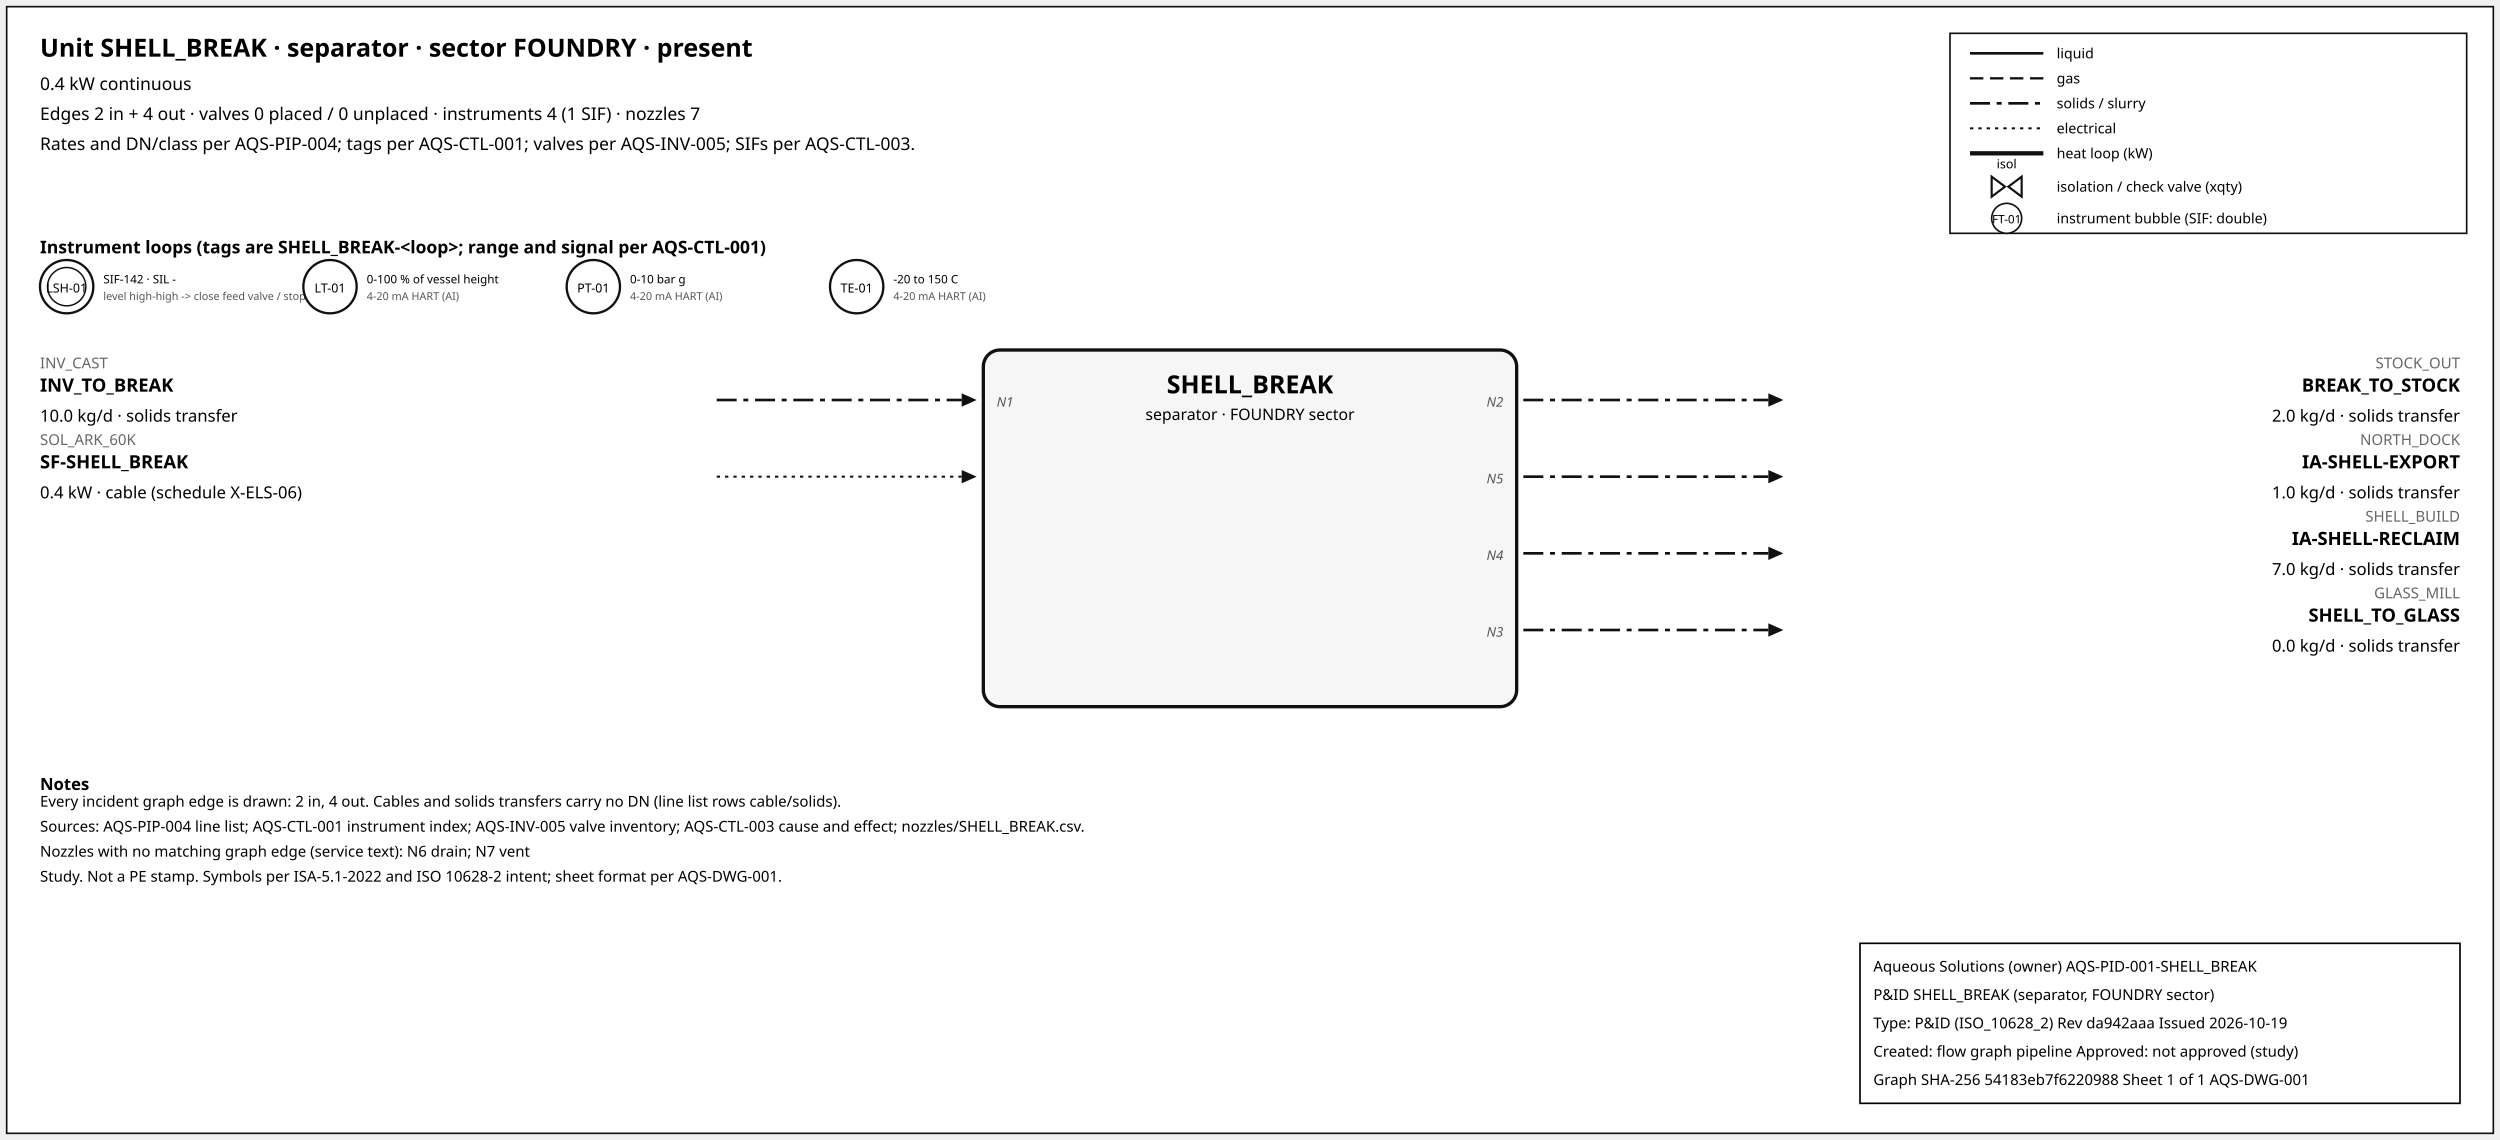
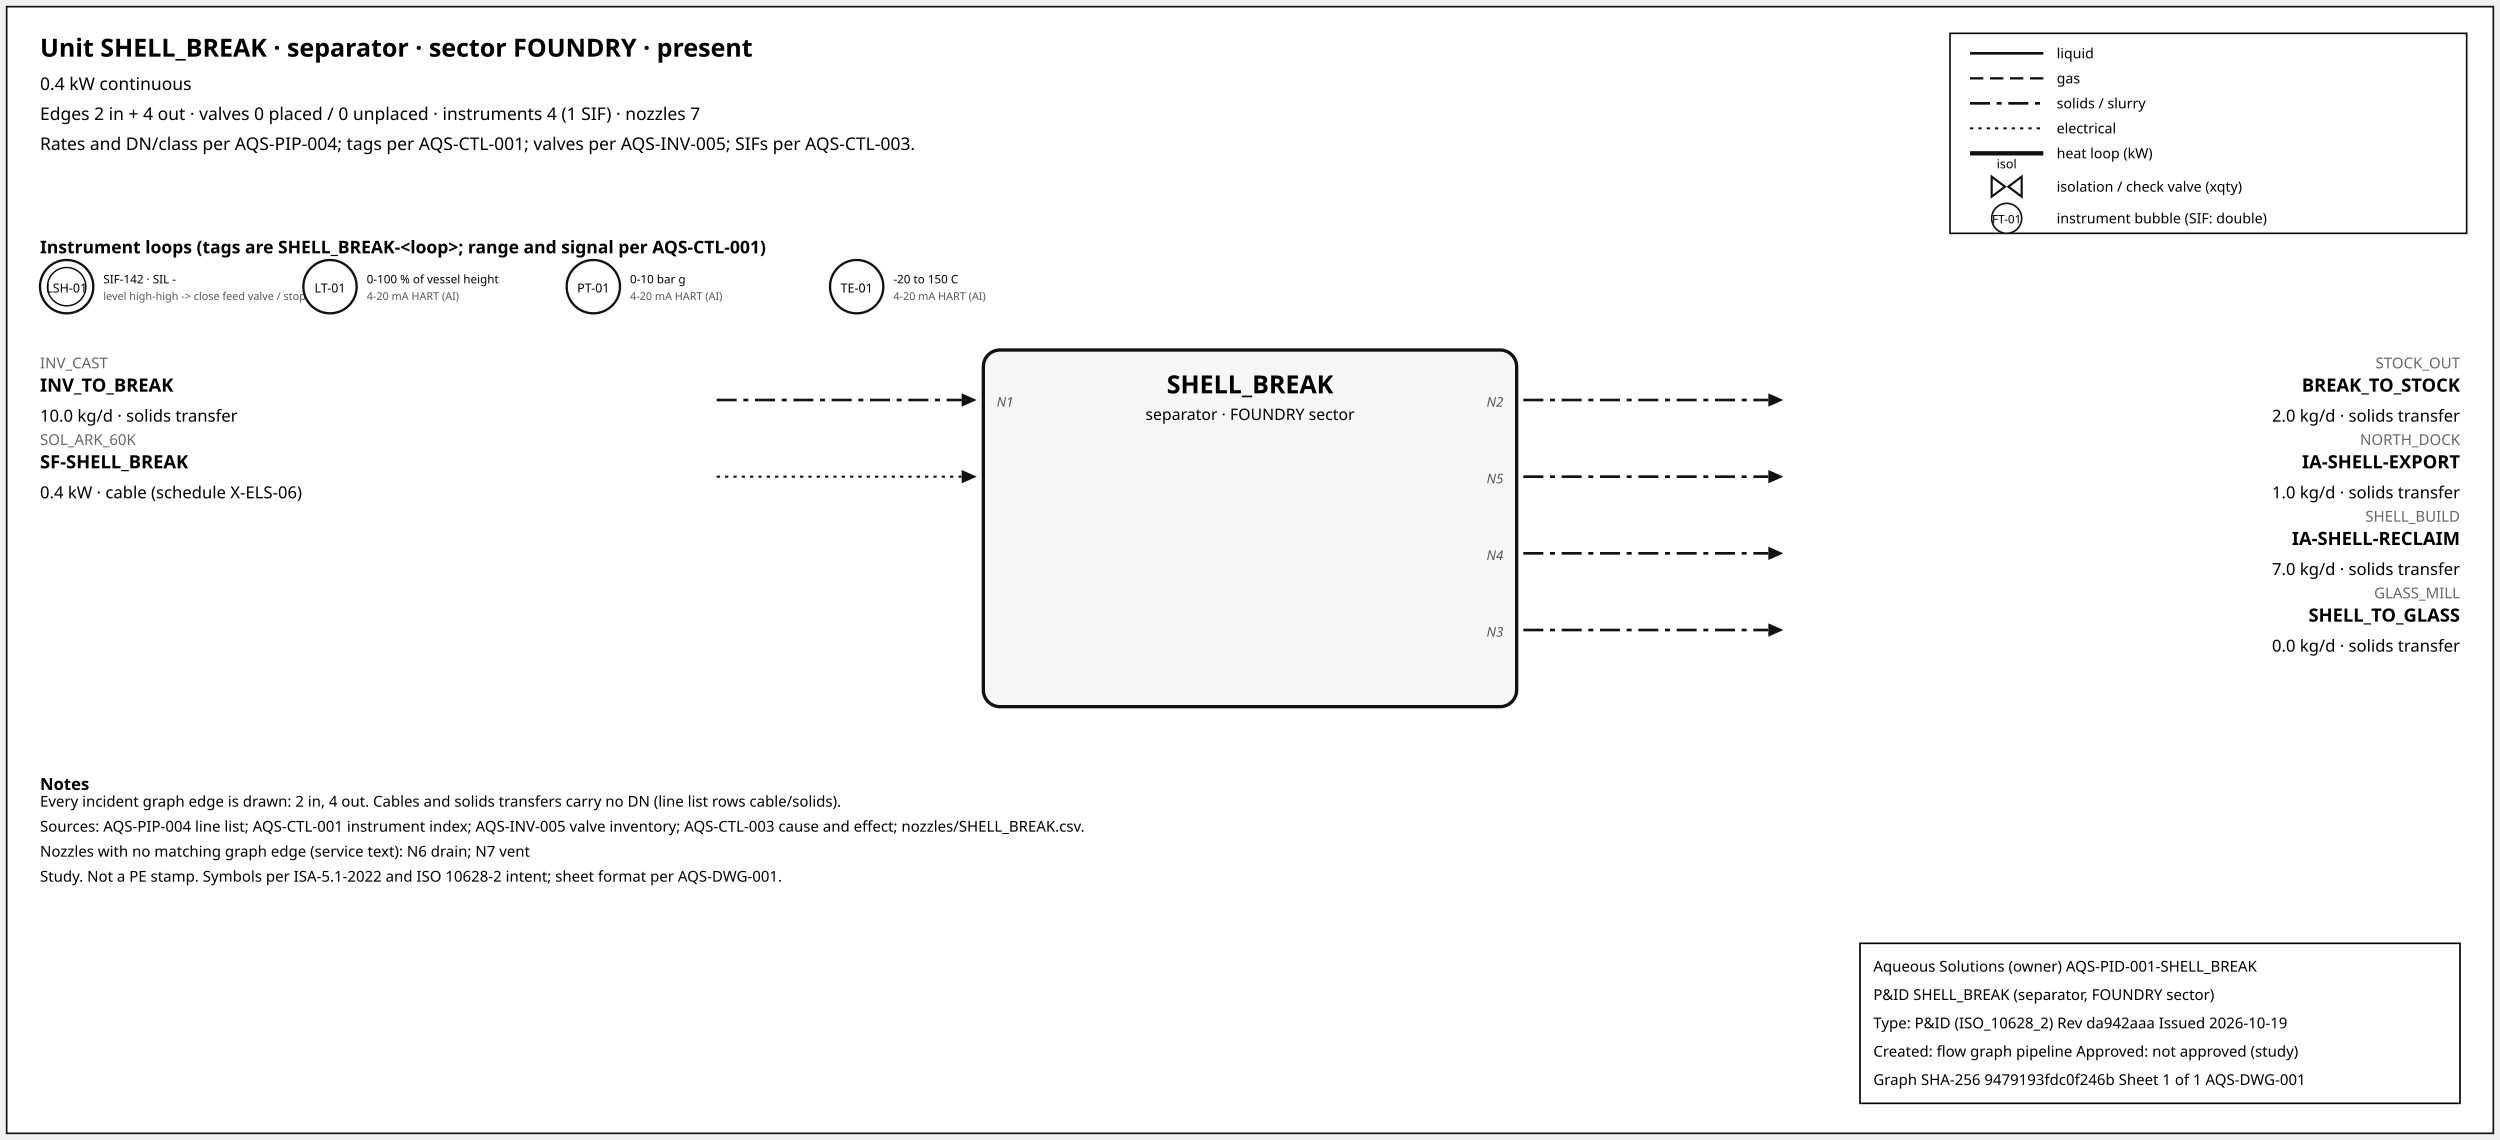
<svg xmlns="http://www.w3.org/2000/svg" width="1500" height="684" font-family="sans-serif">
  <rect x="4" y="4" width="1492" height="676" fill="white" stroke="#111" />
  <text x="24" y="34" font-size="15" font-weight="600">Unit SHELL_BREAK · separator · sector FOUNDRY · present</text>
  <text x="24" y="54" font-size="10.5">0.4 kW continuous</text>
  <text x="24" y="72" font-size="10.5">Edges 2 in + 4 out · valves 0 placed / 0 unplaced · instruments 4 (1 SIF) · nozzles 7</text>
  <text x="24" y="90" font-size="10.5">Rates and DN/class per AQS-PIP-004; tags per AQS-CTL-001; valves per AQS-INV-005; SIFs per AQS-CTL-003.</text>
  <rect x="1170" y="20" width="310" height="120" fill="white" stroke="#111" />
  <line x1="1182" y1="32" x2="1226" y2="32" stroke="#111" stroke-width="1.6" />
  <text x="1234" y="35" font-size="8.5">liquid</text>
  <line x1="1182" y1="47" x2="1226" y2="47" stroke="#111" stroke-width="1.4" stroke-dasharray="8,4" />
  <text x="1234" y="50" font-size="8.5">gas</text>
  <line x1="1182" y1="62" x2="1226" y2="62" stroke="#111" stroke-width="1.6" stroke-dasharray="12,4,3,4" />
  <text x="1234" y="65" font-size="8.5">solids / slurry</text>
  <line x1="1182" y1="77" x2="1226" y2="77" stroke="#111" stroke-width="1.2" stroke-dasharray="2,3" />
  <text x="1234" y="80" font-size="8.5">electrical</text>
  <line x1="1182" y1="92" x2="1226" y2="92" stroke="#111" stroke-width="2.6" />
  <text x="1234" y="95" font-size="8.5">heat loop (kW)</text>
  <path d="M 1195.0,106 L 1203.0,112 L 1195.0,118 Z M 1213.0,106 L 1205.0,112 L 1213.0,118 Z" fill="white" stroke="#111" stroke-width="1.3" />
  <text x="1204.0" y="101.0" font-size="7.5" text-anchor="middle">isol</text>
  <text x="1234" y="115" font-size="8.5">isolation / check valve (xqty)</text>
  <circle cx="1204" cy="131" r="9" fill="white" stroke="#111" />
  <text x="1204" y="134" font-size="7" text-anchor="middle">FT-01</text>
  <text x="1234" y="134" font-size="8.5">instrument bubble (SIF: double)</text>
  <text x="24" y="152" font-size="10.5" font-weight="600">Instrument loops (tags are SHELL_BREAK-&lt;loop&gt;; range and signal per AQS-CTL-001)</text>
  <circle cx="40" cy="172" r="16" fill="white" stroke="#111" stroke-width="1.4" />
  <circle cx="40" cy="172" r="11.5" fill="none" stroke="#111" stroke-width="0.9" />
  <text x="40" y="175.5" font-size="7.5" text-anchor="middle">LSH-01</text>
  <text x="62" y="170" font-size="7">SIF-142 · SIL -</text>
  <text x="62" y="180" font-size="6.5" fill="#555">level high-high -&gt; close feed valve / stop f</text>
  <circle cx="198" cy="172" r="16" fill="white" stroke="#111" stroke-width="1.4" />
  <text x="198" y="175.5" font-size="7.5" text-anchor="middle">LT-01</text>
  <text x="220" y="170" font-size="7">0-100 % of vessel height</text>
  <text x="220" y="180" font-size="6.5" fill="#555">4-20 mA HART (AI)</text>
  <circle cx="356" cy="172" r="16" fill="white" stroke="#111" stroke-width="1.4" />
  <text x="356" y="175.5" font-size="7.5" text-anchor="middle">PT-01</text>
  <text x="378" y="170" font-size="7">0-10 bar g</text>
  <text x="378" y="180" font-size="6.5" fill="#555">4-20 mA HART (AI)</text>
  <circle cx="514" cy="172" r="16" fill="white" stroke="#111" stroke-width="1.4" />
  <text x="514" y="175.5" font-size="7.5" text-anchor="middle">TE-01</text>
  <text x="536" y="170" font-size="7">-20 to 150 C</text>
  <text x="536" y="180" font-size="6.5" fill="#555">4-20 mA HART (AI)</text>
  <rect x="590" y="210" width="320" height="214" rx="10" fill="#f6f6f6" stroke="#111" stroke-width="2" />
  <text x="750.0" y="236" font-size="15" font-weight="700" text-anchor="middle">SHELL_BREAK</text>
  <text x="750.0" y="252" font-size="9.5" text-anchor="middle">separator · FOUNDRY sector</text>
  <line x1="430" y1="240" x2="577" y2="240" stroke="#111" stroke-width="1.6" stroke-dasharray="12,4,3,4" class="edge-in" />
  <polygon points="586,240 577,236 577,244" fill="#111" />
  <text x="24" y="221" font-size="9" fill="#666" text-anchor="start">INV_CAST</text>
  <text x="24" y="235" font-size="11" font-weight="600" text-anchor="start">INV_TO_BREAK</text>
  <text x="24" y="253" font-size="10" text-anchor="start">10.0 kg/d · solids transfer</text>
  <text x="598" y="244" font-size="8" font-style="italic" fill="#555" text-anchor="start">N1</text>
  <line x1="430" y1="286" x2="577" y2="286" stroke="#111" stroke-width="1.2" stroke-dasharray="2,3" class="edge-in" />
  <polygon points="586,286 577,282 577,290" fill="#111" />
  <text x="24" y="267" font-size="9" fill="#666" text-anchor="start">SOL_ARK_60K</text>
  <text x="24" y="281" font-size="11" font-weight="600" text-anchor="start">SF-SHELL_BREAK</text>
  <text x="24" y="299" font-size="10" text-anchor="start">0.4 kW · cable (schedule X-ELS-06)</text>
  <line x1="914" y1="240" x2="1061" y2="240" stroke="#111" stroke-width="1.6" stroke-dasharray="12,4,3,4" class="edge-out" />
  <polygon points="1070,240 1061,236 1061,244" fill="#111" />
  <text x="1476" y="221" font-size="9" fill="#666" text-anchor="end">STOCK_OUT</text>
  <text x="1476" y="235" font-size="11" font-weight="600" text-anchor="end">BREAK_TO_STOCK</text>
  <text x="1476" y="253" font-size="10" text-anchor="end">2.0 kg/d · solids transfer</text>
  <text x="902" y="244" font-size="8" font-style="italic" fill="#555" text-anchor="end">N2</text>
  <line x1="914" y1="286" x2="1061" y2="286" stroke="#111" stroke-width="1.6" stroke-dasharray="12,4,3,4" class="edge-out" />
  <polygon points="1070,286 1061,282 1061,290" fill="#111" />
  <text x="1476" y="267" font-size="9" fill="#666" text-anchor="end">NORTH_DOCK</text>
  <text x="1476" y="281" font-size="11" font-weight="600" text-anchor="end">IA-SHELL-EXPORT</text>
  <text x="1476" y="299" font-size="10" text-anchor="end">1.0 kg/d · solids transfer</text>
  <text x="902" y="290" font-size="8" font-style="italic" fill="#555" text-anchor="end">N5</text>
  <line x1="914" y1="332" x2="1061" y2="332" stroke="#111" stroke-width="1.6" stroke-dasharray="12,4,3,4" class="edge-out" />
  <polygon points="1070,332 1061,328 1061,336" fill="#111" />
  <text x="1476" y="313" font-size="9" fill="#666" text-anchor="end">SHELL_BUILD</text>
  <text x="1476" y="327" font-size="11" font-weight="600" text-anchor="end">IA-SHELL-RECLAIM</text>
  <text x="1476" y="345" font-size="10" text-anchor="end">7.0 kg/d · solids transfer</text>
  <text x="902" y="336" font-size="8" font-style="italic" fill="#555" text-anchor="end">N4</text>
  <line x1="914" y1="378" x2="1061" y2="378" stroke="#111" stroke-width="1.6" stroke-dasharray="12,4,3,4" class="edge-out" />
  <polygon points="1070,378 1061,374 1061,382" fill="#111" />
  <text x="1476" y="359" font-size="9" fill="#666" text-anchor="end">GLASS_MILL</text>
  <text x="1476" y="373" font-size="11" font-weight="600" text-anchor="end">SHELL_TO_GLASS</text>
  <text x="1476" y="391" font-size="10" text-anchor="end">0.0 kg/d · solids transfer</text>
  <text x="902" y="382" font-size="8" font-style="italic" fill="#555" text-anchor="end">N3</text>
  <text x="24" y="474" font-size="10" font-weight="600">Notes</text>
  <text x="24" y="484" font-size="9">Every incident graph edge is drawn: 2 in, 4 out. Cables and solids transfers carry no DN (line list rows cable/solids).</text>
  <text x="24" y="499" font-size="9">Sources: AQS-PIP-004 line list; AQS-CTL-001 instrument index; AQS-INV-005 valve inventory; AQS-CTL-003 cause and effect; nozzles/SHELL_BREAK.csv.</text>
  <text x="24" y="514" font-size="9">Nozzles with no matching graph edge (service text): N6 drain; N7 vent</text>
  <text x="24" y="529" font-size="9">Study. Not a PE stamp. Symbols per ISA-5.1-2022 and ISO 10628-2 intent; sheet format per AQS-DWG-001.</text>
  <g id="aqs-title-block">
    <rect x="1116" y="566" width="360" height="96" fill="white" stroke="black" stroke-width="1" />
    <text x="1124" y="583" font-size="9">Aqueous Solutions (owner)   AQS-PID-001-SHELL_BREAK</text>
    <text x="1124" y="600" font-size="9">P&amp;ID SHELL_BREAK (separator, FOUNDRY sector)</text>
    <text x="1124" y="617" font-size="9">Type: P&amp;ID (ISO_10628_2)   Rev da942aaa   Issued 2026-10-19</text>
    <text x="1124" y="634" font-size="9">Created: flow graph pipeline   Approved: not approved (study)</text>
-     <text x="1124" y="651" font-size="9">Graph SHA-256 54183eb7f6220988   Sheet 1 of 1   AQS-DWG-001</text>
+     <text x="1124" y="651" font-size="9">Graph SHA-256 9479193fdc0f246b   Sheet 1 of 1   AQS-DWG-001</text>
  </g>
</svg>
